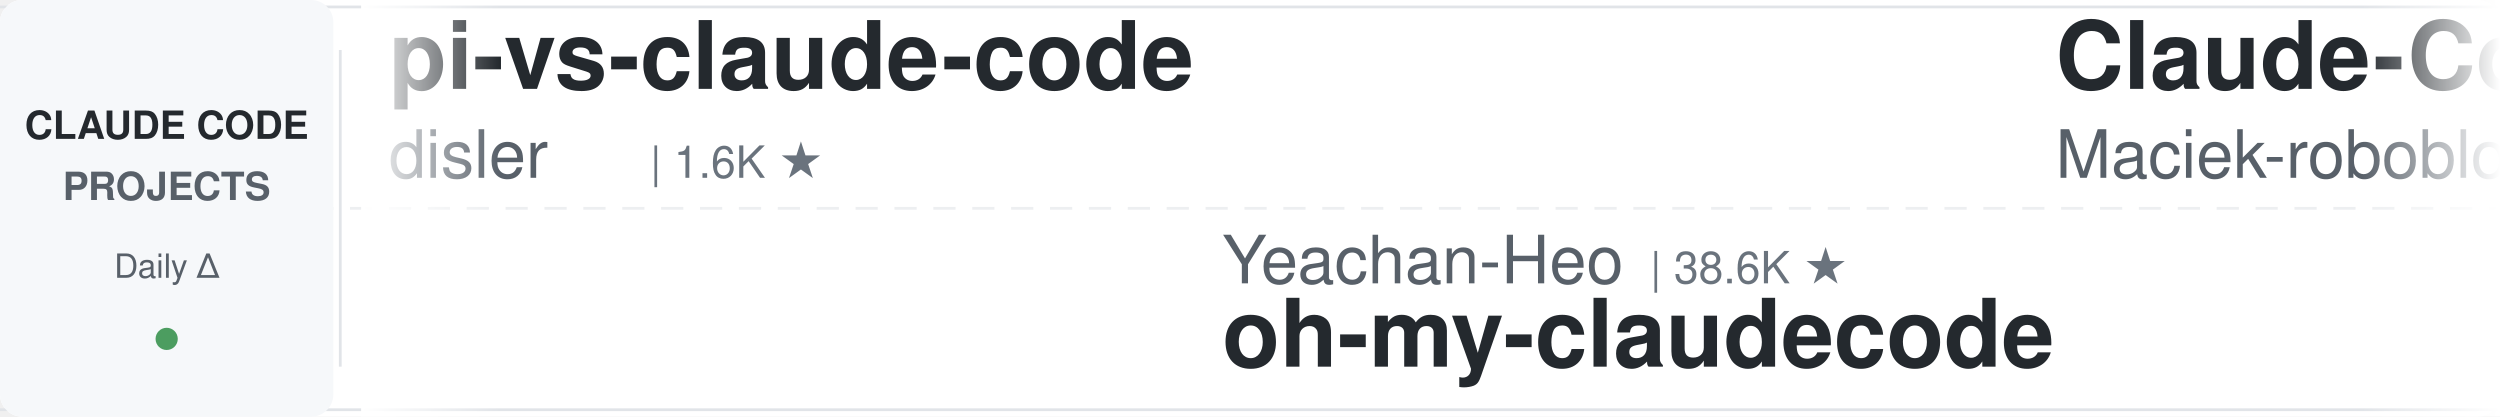
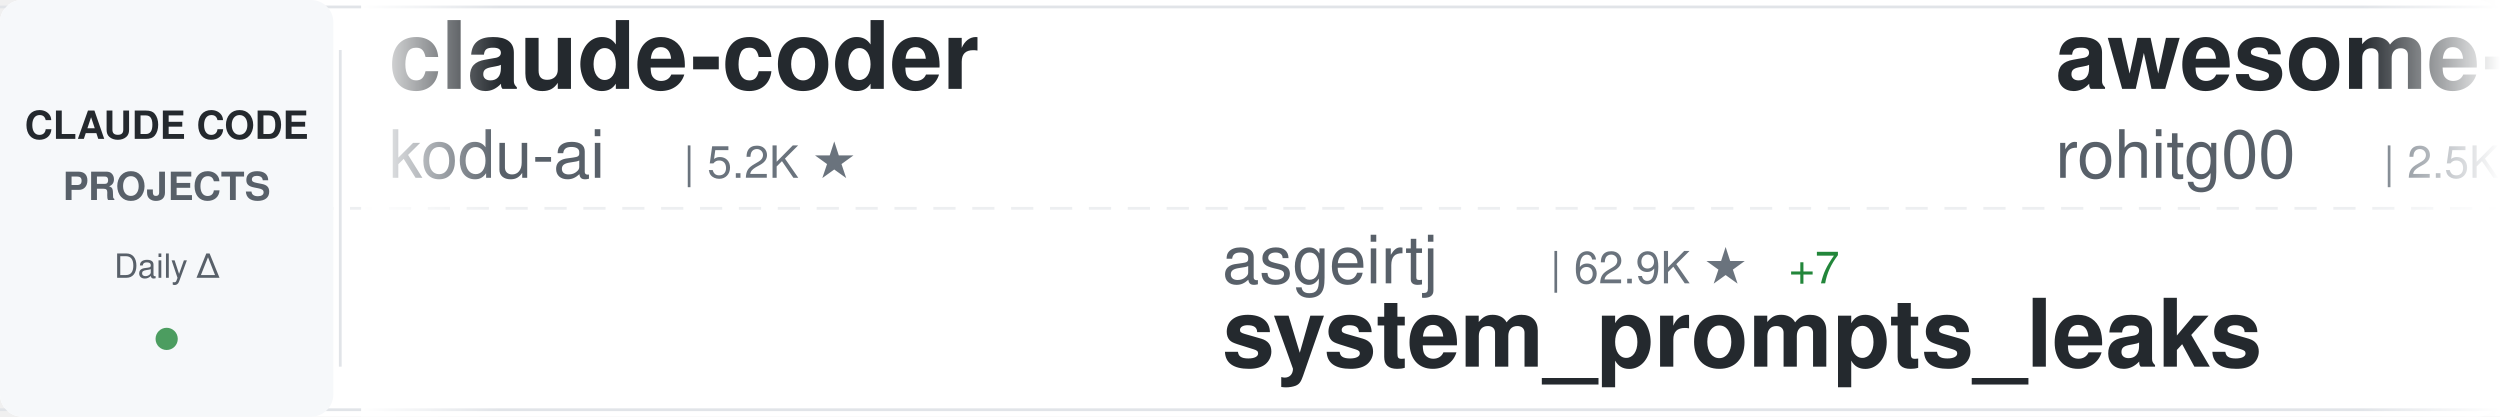
<svg xmlns="http://www.w3.org/2000/svg" width="900" height="150">
  <defs>
    <linearGradient id="awesomeLeftFade" x1="0%" y1="0%" x2="100%" y2="0%">
      <stop offset="0%" style="stop-color:#ffffff;stop-opacity:1" />
      <stop offset="100%" style="stop-color:#ffffff;stop-opacity:0" />
    </linearGradient>
    <linearGradient id="awesomeRightFade" x1="0%" y1="0%" x2="100%" y2="0%">
      <stop offset="0%" style="stop-color:#ffffff;stop-opacity:0" />
      <stop offset="100%" style="stop-color:#ffffff;stop-opacity:1" />
    </linearGradient>
  </defs>
  <rect width="900" height="150" fill="#ffffff" rx="8" />
  <rect x="0" y="2" width="900" height="1" fill="#e1e4e8" />
  <rect x="0" y="147" width="900" height="1" fill="#e1e4e8" />
  <line x1="0" y1="75" x2="900" y2="75" stroke="#e1e4e8" stroke-width="1" stroke-dasharray="8 6" opacity="0.6" />
  <rect x="0" y="0" width="120" height="150" fill="#f6f8fa" rx="8" />
  <text x="60" y="50" font-family="-apple-system, BlinkMacSystemFont, 'Segoe UI', Helvetica, Arial, sans-serif" font-size="14" font-weight="600" fill="#24292e" text-anchor="middle">CLAUDE CODE</text>
  <text x="60" y="72" font-family="-apple-system, BlinkMacSystemFont, 'Segoe UI', Helvetica, Arial, sans-serif" font-size="14" font-weight="600" fill="#586069" text-anchor="middle">PROJECTS</text>
  <text x="60" y="100" font-family="-apple-system, BlinkMacSystemFont, 'Segoe UI', Helvetica, Arial, sans-serif" font-size="12" font-weight="500" fill="#586069" text-anchor="middle">Daily Δ</text>
  <circle cx="60" cy="122" r="4" fill="#22863a" opacity="0.8" />
  <rect x="122" y="18" width="1" height="114" fill="#e1e4e8" />
  <clipPath id="awesomeTickerClip">
    <rect x="130" y="0" width="770" height="150" />
  </clipPath>
  <g clip-path="url(#awesomeTickerClip)">
    <g id="awesomeTickerItems">
      <animateTransform attributeName="transform" attributeType="XML" type="translate" from="0 0" to="-3000 0" dur="54s" repeatCount="indefinite" />
      <g transform="translate(0, 0)">
-         <text x="140" y="32" font-family="-apple-system, BlinkMacSystemFont, 'Segoe UI', Helvetica, Arial, sans-serif" font-size="34" font-weight="600" fill="#24292e">pi-vs-claude-code</text>
-         <text x="140" y="64" font-family="-apple-system, BlinkMacSystemFont, 'Segoe UI', Helvetica, Arial, sans-serif" font-size="24" font-weight="400" fill="#586069">disler</text>
-         <text x="234" y="64" font-family="-apple-system, BlinkMacSystemFont, 'Segoe UI', Helvetica, Arial, sans-serif" font-size="16" font-weight="500" fill="#6a737d">| 1.6K ★</text>
+         <text x="140" y="32" font-family="-apple-system, BlinkMacSystemFont, 'Segoe UI', Helvetica, Arial, sans-serif" font-size="34" font-weight="600" fill="#24292e">claude-coder</text>
+         <text x="140" y="64" font-family="-apple-system, BlinkMacSystemFont, 'Segoe UI', Helvetica, Arial, sans-serif" font-size="24" font-weight="400" fill="#586069">kodu-ai</text>
+         <text x="246" y="64" font-family="-apple-system, BlinkMacSystemFont, 'Segoe UI', Helvetica, Arial, sans-serif" font-size="16" font-weight="500" fill="#6a737d">| 5.2K ★</text>
      </g>
      <g transform="translate(300, 0)">
-         <text x="140" y="102" font-family="-apple-system, BlinkMacSystemFont, 'Segoe UI', Helvetica, Arial, sans-serif" font-size="24" font-weight="400" fill="#586069">Yeachan-Heo</text>
-         <text x="294" y="102" font-family="-apple-system, BlinkMacSystemFont, 'Segoe UI', Helvetica, Arial, sans-serif" font-size="16" font-weight="500" fill="#6a737d">| 38.6K ★</text>
-         <text x="140" y="132" font-family="-apple-system, BlinkMacSystemFont, 'Segoe UI', Helvetica, Arial, sans-serif" font-size="34" font-weight="600" fill="#24292e">oh-my-claudecode</text>
+         <text x="140" y="102" font-family="-apple-system, BlinkMacSystemFont, 'Segoe UI', Helvetica, Arial, sans-serif" font-size="24" font-weight="400" fill="#586069">asgeirtj</text>
+         <text x="258" y="102" font-family="-apple-system, BlinkMacSystemFont, 'Segoe UI', Helvetica, Arial, sans-serif" font-size="16" font-weight="500" fill="#6a737d">| 62.9K ★</text>
+         <text x="344" y="102" font-family="-apple-system, BlinkMacSystemFont, 'Segoe UI', Helvetica, Arial, sans-serif" font-size="16" font-weight="500" fill="#22863a"> +7</text>
+         <text x="140" y="132" font-family="-apple-system, BlinkMacSystemFont, 'Segoe UI', Helvetica, Arial, sans-serif" font-size="34" font-weight="600" fill="#24292e">system_prompts_leaks</text>
      </g>
      <g transform="translate(600, 0)">
-         <text x="140" y="32" font-family="-apple-system, BlinkMacSystemFont, 'Segoe UI', Helvetica, Arial, sans-serif" font-size="34" font-weight="600" fill="#24292e">Claude-Code-Usage-Monito...</text>
-         <text x="140" y="64" font-family="-apple-system, BlinkMacSystemFont, 'Segoe UI', Helvetica, Arial, sans-serif" font-size="24" font-weight="400" fill="#586069">Maciek-roboblog</text>
-         <text x="342" y="64" font-family="-apple-system, BlinkMacSystemFont, 'Segoe UI', Helvetica, Arial, sans-serif" font-size="16" font-weight="500" fill="#6a737d">| 8.6K ★</text>
+         <text x="140" y="32" font-family="-apple-system, BlinkMacSystemFont, 'Segoe UI', Helvetica, Arial, sans-serif" font-size="34" font-weight="600" fill="#24292e">awesome-claude-code-tool...</text>
+         <text x="140" y="64" font-family="-apple-system, BlinkMacSystemFont, 'Segoe UI', Helvetica, Arial, sans-serif" font-size="24" font-weight="400" fill="#586069">rohitg00</text>
+         <text x="258" y="64" font-family="-apple-system, BlinkMacSystemFont, 'Segoe UI', Helvetica, Arial, sans-serif" font-size="16" font-weight="500" fill="#6a737d">| 2.5K ★</text>
+         <text x="335" y="64" font-family="-apple-system, BlinkMacSystemFont, 'Segoe UI', Helvetica, Arial, sans-serif" font-size="16" font-weight="500" fill="#22863a"> +1</text>
      </g>
      <g transform="translate(900, 0)">
-         <text x="140" y="102" font-family="-apple-system, BlinkMacSystemFont, 'Segoe UI', Helvetica, Arial, sans-serif" font-size="24" font-weight="400" fill="#586069">huangserva</text>
-         <text x="282" y="102" font-family="-apple-system, BlinkMacSystemFont, 'Segoe UI', Helvetica, Arial, sans-serif" font-size="16" font-weight="500" fill="#6a737d">| 623 ★</text>
-         <text x="140" y="132" font-family="-apple-system, BlinkMacSystemFont, 'Segoe UI', Helvetica, Arial, sans-serif" font-size="34" font-weight="600" fill="#24292e">claude-code-cli</text>
+         <text x="140" y="102" font-family="-apple-system, BlinkMacSystemFont, 'Segoe UI', Helvetica, Arial, sans-serif" font-size="24" font-weight="400" fill="#586069">affaan-m</text>
+         <text x="258" y="102" font-family="-apple-system, BlinkMacSystemFont, 'Segoe UI', Helvetica, Arial, sans-serif" font-size="16" font-weight="500" fill="#6a737d">| 240.1K ★</text>
+         <text x="353" y="102" font-family="-apple-system, BlinkMacSystemFont, 'Segoe UI', Helvetica, Arial, sans-serif" font-size="16" font-weight="500" fill="#22863a"> +31</text>
+         <text x="140" y="132" font-family="-apple-system, BlinkMacSystemFont, 'Segoe UI', Helvetica, Arial, sans-serif" font-size="34" font-weight="600" fill="#24292e">ECC</text>
      </g>
      <g transform="translate(1200, 0)">
-         <text x="140" y="32" font-family="-apple-system, BlinkMacSystemFont, 'Segoe UI', Helvetica, Arial, sans-serif" font-size="34" font-weight="600" fill="#24292e">claude-code-templates</text>
-         <text x="140" y="64" font-family="-apple-system, BlinkMacSystemFont, 'Segoe UI', Helvetica, Arial, sans-serif" font-size="24" font-weight="400" fill="#586069">davila7</text>
-         <text x="246" y="64" font-family="-apple-system, BlinkMacSystemFont, 'Segoe UI', Helvetica, Arial, sans-serif" font-size="16" font-weight="500" fill="#6a737d">| 30.2K ★</text>
+         <text x="140" y="32" font-family="-apple-system, BlinkMacSystemFont, 'Segoe UI', Helvetica, Arial, sans-serif" font-size="34" font-weight="600" fill="#24292e">claude-code-engineering</text>
+         <text x="140" y="64" font-family="-apple-system, BlinkMacSystemFont, 'Segoe UI', Helvetica, Arial, sans-serif" font-size="24" font-weight="400" fill="#586069">huangjia2019</text>
+         <text x="306" y="64" font-family="-apple-system, BlinkMacSystemFont, 'Segoe UI', Helvetica, Arial, sans-serif" font-size="16" font-weight="500" fill="#6a737d">| 1.1K ★</text>
      </g>
      <g transform="translate(1500, 0)">
-         <text x="140" y="102" font-family="-apple-system, BlinkMacSystemFont, 'Segoe UI', Helvetica, Arial, sans-serif" font-size="24" font-weight="400" fill="#586069">RichardAtCT</text>
-         <text x="294" y="102" font-family="-apple-system, BlinkMacSystemFont, 'Segoe UI', Helvetica, Arial, sans-serif" font-size="16" font-weight="500" fill="#6a737d">| 2.8K ★</text>
-         <text x="140" y="132" font-family="-apple-system, BlinkMacSystemFont, 'Segoe UI', Helvetica, Arial, sans-serif" font-size="34" font-weight="600" fill="#24292e">claude-code-telegram</text>
+         <text x="140" y="102" font-family="-apple-system, BlinkMacSystemFont, 'Segoe UI', Helvetica, Arial, sans-serif" font-size="24" font-weight="400" fill="#586069">guanshan</text>
+         <text x="258" y="102" font-family="-apple-system, BlinkMacSystemFont, 'Segoe UI', Helvetica, Arial, sans-serif" font-size="16" font-weight="500" fill="#6a737d">| 61 ★</text>
+         <text x="140" y="132" font-family="-apple-system, BlinkMacSystemFont, 'Segoe UI', Helvetica, Arial, sans-serif" font-size="34" font-weight="600" fill="#24292e">ClaudeCode</text>
      </g>
      <g transform="translate(1800, 0)">
-         <text x="140" y="32" font-family="-apple-system, BlinkMacSystemFont, 'Segoe UI', Helvetica, Arial, sans-serif" font-size="34" font-weight="600" fill="#24292e">claude-code-hooks-master...</text>
-         <text x="140" y="64" font-family="-apple-system, BlinkMacSystemFont, 'Segoe UI', Helvetica, Arial, sans-serif" font-size="24" font-weight="400" fill="#586069">disler</text>
-         <text x="234" y="64" font-family="-apple-system, BlinkMacSystemFont, 'Segoe UI', Helvetica, Arial, sans-serif" font-size="16" font-weight="500" fill="#6a737d">| 3.9K ★</text>
+         <text x="140" y="32" font-family="-apple-system, BlinkMacSystemFont, 'Segoe UI', Helvetica, Arial, sans-serif" font-size="34" font-weight="600" fill="#24292e">claude-code-showcase</text>
+         <text x="140" y="64" font-family="-apple-system, BlinkMacSystemFont, 'Segoe UI', Helvetica, Arial, sans-serif" font-size="24" font-weight="400" fill="#586069">ChrisWiles</text>
+         <text x="282" y="64" font-family="-apple-system, BlinkMacSystemFont, 'Segoe UI', Helvetica, Arial, sans-serif" font-size="16" font-weight="500" fill="#6a737d">| 6.0K ★</text>
      </g>
      <g transform="translate(2100, 0)">
-         <text x="140" y="102" font-family="-apple-system, BlinkMacSystemFont, 'Segoe UI', Helvetica, Arial, sans-serif" font-size="24" font-weight="400" fill="#586069">VILA-Lab</text>
-         <text x="258" y="102" font-family="-apple-system, BlinkMacSystemFont, 'Segoe UI', Helvetica, Arial, sans-serif" font-size="16" font-weight="500" fill="#6a737d">| 2.1K ★</text>
-         <text x="335" y="102" font-family="-apple-system, BlinkMacSystemFont, 'Segoe UI', Helvetica, Arial, sans-serif" font-size="16" font-weight="500" fill="#22863a"> +1</text>
-         <text x="140" y="132" font-family="-apple-system, BlinkMacSystemFont, 'Segoe UI', Helvetica, Arial, sans-serif" font-size="34" font-weight="600" fill="#24292e">Dive-into-Claude-Code</text>
+         <text x="140" y="102" font-family="-apple-system, BlinkMacSystemFont, 'Segoe UI', Helvetica, Arial, sans-serif" font-size="24" font-weight="400" fill="#586069">shanraisshan</text>
+         <text x="306" y="102" font-family="-apple-system, BlinkMacSystemFont, 'Segoe UI', Helvetica, Arial, sans-serif" font-size="16" font-weight="500" fill="#6a737d">| 64.5K ★</text>
+         <text x="392" y="102" font-family="-apple-system, BlinkMacSystemFont, 'Segoe UI', Helvetica, Arial, sans-serif" font-size="16" font-weight="500" fill="#22863a"> +6</text>
+         <text x="140" y="132" font-family="-apple-system, BlinkMacSystemFont, 'Segoe UI', Helvetica, Arial, sans-serif" font-size="34" font-weight="600" fill="#24292e">claude-code-best-practic...</text>
      </g>
      <g transform="translate(2400, 0)">
-         <text x="140" y="32" font-family="-apple-system, BlinkMacSystemFont, 'Segoe UI', Helvetica, Arial, sans-serif" font-size="34" font-weight="600" fill="#24292e">claude-code-source-build</text>
-         <text x="140" y="64" font-family="-apple-system, BlinkMacSystemFont, 'Segoe UI', Helvetica, Arial, sans-serif" font-size="24" font-weight="400" fill="#586069">andrew-kramer-inno</text>
-         <text x="378" y="64" font-family="-apple-system, BlinkMacSystemFont, 'Segoe UI', Helvetica, Arial, sans-serif" font-size="16" font-weight="500" fill="#6a737d">| 593 ★</text>
+         <text x="140" y="32" font-family="-apple-system, BlinkMacSystemFont, 'Segoe UI', Helvetica, Arial, sans-serif" font-size="34" font-weight="600" fill="#24292e">claude-code-local</text>
+         <text x="140" y="64" font-family="-apple-system, BlinkMacSystemFont, 'Segoe UI', Helvetica, Arial, sans-serif" font-size="24" font-weight="400" fill="#586069">nicedreamzapp</text>
+         <text x="318" y="64" font-family="-apple-system, BlinkMacSystemFont, 'Segoe UI', Helvetica, Arial, sans-serif" font-size="16" font-weight="500" fill="#6a737d">| 3.2K ★</text>
      </g>
      <g transform="translate(2700, 0)">
-         <text x="140" y="102" font-family="-apple-system, BlinkMacSystemFont, 'Segoe UI', Helvetica, Arial, sans-serif" font-size="24" font-weight="400" fill="#586069">Yuyz0112</text>
-         <text x="258" y="102" font-family="-apple-system, BlinkMacSystemFont, 'Segoe UI', Helvetica, Arial, sans-serif" font-size="16" font-weight="500" fill="#6a737d">| 2.4K ★</text>
-         <text x="140" y="132" font-family="-apple-system, BlinkMacSystemFont, 'Segoe UI', Helvetica, Arial, sans-serif" font-size="34" font-weight="600" fill="#24292e">claude-code-reverse</text>
+         <text x="140" y="102" font-family="-apple-system, BlinkMacSystemFont, 'Segoe UI', Helvetica, Arial, sans-serif" font-size="24" font-weight="400" fill="#586069">Alishahryar1</text>
+         <text x="306" y="102" font-family="-apple-system, BlinkMacSystemFont, 'Segoe UI', Helvetica, Arial, sans-serif" font-size="16" font-weight="500" fill="#6a737d">| 45.4K ★</text>
+         <text x="392" y="102" font-family="-apple-system, BlinkMacSystemFont, 'Segoe UI', Helvetica, Arial, sans-serif" font-size="16" font-weight="500" fill="#22863a"> +12</text>
+         <text x="140" y="132" font-family="-apple-system, BlinkMacSystemFont, 'Segoe UI', Helvetica, Arial, sans-serif" font-size="34" font-weight="600" fill="#24292e">free-claude-code</text>
      </g>
      <g transform="translate(3000, 0)">
-         <text x="140" y="32" font-family="-apple-system, BlinkMacSystemFont, 'Segoe UI', Helvetica, Arial, sans-serif" font-size="34" font-weight="600" fill="#24292e">pi-vs-claude-code</text>
-         <text x="140" y="64" font-family="-apple-system, BlinkMacSystemFont, 'Segoe UI', Helvetica, Arial, sans-serif" font-size="24" font-weight="400" fill="#586069">disler</text>
-         <text x="234" y="64" font-family="-apple-system, BlinkMacSystemFont, 'Segoe UI', Helvetica, Arial, sans-serif" font-size="16" font-weight="500" fill="#6a737d">| 1.6K ★</text>
+         <text x="140" y="32" font-family="-apple-system, BlinkMacSystemFont, 'Segoe UI', Helvetica, Arial, sans-serif" font-size="34" font-weight="600" fill="#24292e">claude-coder</text>
+         <text x="140" y="64" font-family="-apple-system, BlinkMacSystemFont, 'Segoe UI', Helvetica, Arial, sans-serif" font-size="24" font-weight="400" fill="#586069">kodu-ai</text>
+         <text x="246" y="64" font-family="-apple-system, BlinkMacSystemFont, 'Segoe UI', Helvetica, Arial, sans-serif" font-size="16" font-weight="500" fill="#6a737d">| 5.2K ★</text>
      </g>
      <g transform="translate(3300, 0)">
-         <text x="140" y="102" font-family="-apple-system, BlinkMacSystemFont, 'Segoe UI', Helvetica, Arial, sans-serif" font-size="24" font-weight="400" fill="#586069">Yeachan-Heo</text>
-         <text x="294" y="102" font-family="-apple-system, BlinkMacSystemFont, 'Segoe UI', Helvetica, Arial, sans-serif" font-size="16" font-weight="500" fill="#6a737d">| 38.6K ★</text>
-         <text x="140" y="132" font-family="-apple-system, BlinkMacSystemFont, 'Segoe UI', Helvetica, Arial, sans-serif" font-size="34" font-weight="600" fill="#24292e">oh-my-claudecode</text>
+         <text x="140" y="102" font-family="-apple-system, BlinkMacSystemFont, 'Segoe UI', Helvetica, Arial, sans-serif" font-size="24" font-weight="400" fill="#586069">asgeirtj</text>
+         <text x="258" y="102" font-family="-apple-system, BlinkMacSystemFont, 'Segoe UI', Helvetica, Arial, sans-serif" font-size="16" font-weight="500" fill="#6a737d">| 62.9K ★</text>
+         <text x="344" y="102" font-family="-apple-system, BlinkMacSystemFont, 'Segoe UI', Helvetica, Arial, sans-serif" font-size="16" font-weight="500" fill="#22863a"> +7</text>
+         <text x="140" y="132" font-family="-apple-system, BlinkMacSystemFont, 'Segoe UI', Helvetica, Arial, sans-serif" font-size="34" font-weight="600" fill="#24292e">system_prompts_leaks</text>
      </g>
      <g transform="translate(3600, 0)">
-         <text x="140" y="32" font-family="-apple-system, BlinkMacSystemFont, 'Segoe UI', Helvetica, Arial, sans-serif" font-size="34" font-weight="600" fill="#24292e">Claude-Code-Usage-Monito...</text>
-         <text x="140" y="64" font-family="-apple-system, BlinkMacSystemFont, 'Segoe UI', Helvetica, Arial, sans-serif" font-size="24" font-weight="400" fill="#586069">Maciek-roboblog</text>
-         <text x="342" y="64" font-family="-apple-system, BlinkMacSystemFont, 'Segoe UI', Helvetica, Arial, sans-serif" font-size="16" font-weight="500" fill="#6a737d">| 8.6K ★</text>
+         <text x="140" y="32" font-family="-apple-system, BlinkMacSystemFont, 'Segoe UI', Helvetica, Arial, sans-serif" font-size="34" font-weight="600" fill="#24292e">awesome-claude-code-tool...</text>
+         <text x="140" y="64" font-family="-apple-system, BlinkMacSystemFont, 'Segoe UI', Helvetica, Arial, sans-serif" font-size="24" font-weight="400" fill="#586069">rohitg00</text>
+         <text x="258" y="64" font-family="-apple-system, BlinkMacSystemFont, 'Segoe UI', Helvetica, Arial, sans-serif" font-size="16" font-weight="500" fill="#6a737d">| 2.5K ★</text>
+         <text x="335" y="64" font-family="-apple-system, BlinkMacSystemFont, 'Segoe UI', Helvetica, Arial, sans-serif" font-size="16" font-weight="500" fill="#22863a"> +1</text>
      </g>
      <g transform="translate(3900, 0)">
-         <text x="140" y="102" font-family="-apple-system, BlinkMacSystemFont, 'Segoe UI', Helvetica, Arial, sans-serif" font-size="24" font-weight="400" fill="#586069">huangserva</text>
-         <text x="282" y="102" font-family="-apple-system, BlinkMacSystemFont, 'Segoe UI', Helvetica, Arial, sans-serif" font-size="16" font-weight="500" fill="#6a737d">| 623 ★</text>
-         <text x="140" y="132" font-family="-apple-system, BlinkMacSystemFont, 'Segoe UI', Helvetica, Arial, sans-serif" font-size="34" font-weight="600" fill="#24292e">claude-code-cli</text>
+         <text x="140" y="102" font-family="-apple-system, BlinkMacSystemFont, 'Segoe UI', Helvetica, Arial, sans-serif" font-size="24" font-weight="400" fill="#586069">affaan-m</text>
+         <text x="258" y="102" font-family="-apple-system, BlinkMacSystemFont, 'Segoe UI', Helvetica, Arial, sans-serif" font-size="16" font-weight="500" fill="#6a737d">| 240.1K ★</text>
+         <text x="353" y="102" font-family="-apple-system, BlinkMacSystemFont, 'Segoe UI', Helvetica, Arial, sans-serif" font-size="16" font-weight="500" fill="#22863a"> +31</text>
+         <text x="140" y="132" font-family="-apple-system, BlinkMacSystemFont, 'Segoe UI', Helvetica, Arial, sans-serif" font-size="34" font-weight="600" fill="#24292e">ECC</text>
      </g>
    </g>
  </g>
  <rect x="130" y="0" width="50" height="150" fill="url(#awesomeLeftFade)" />
  <rect x="850" y="0" width="50" height="150" fill="url(#awesomeRightFade)" />
</svg>
